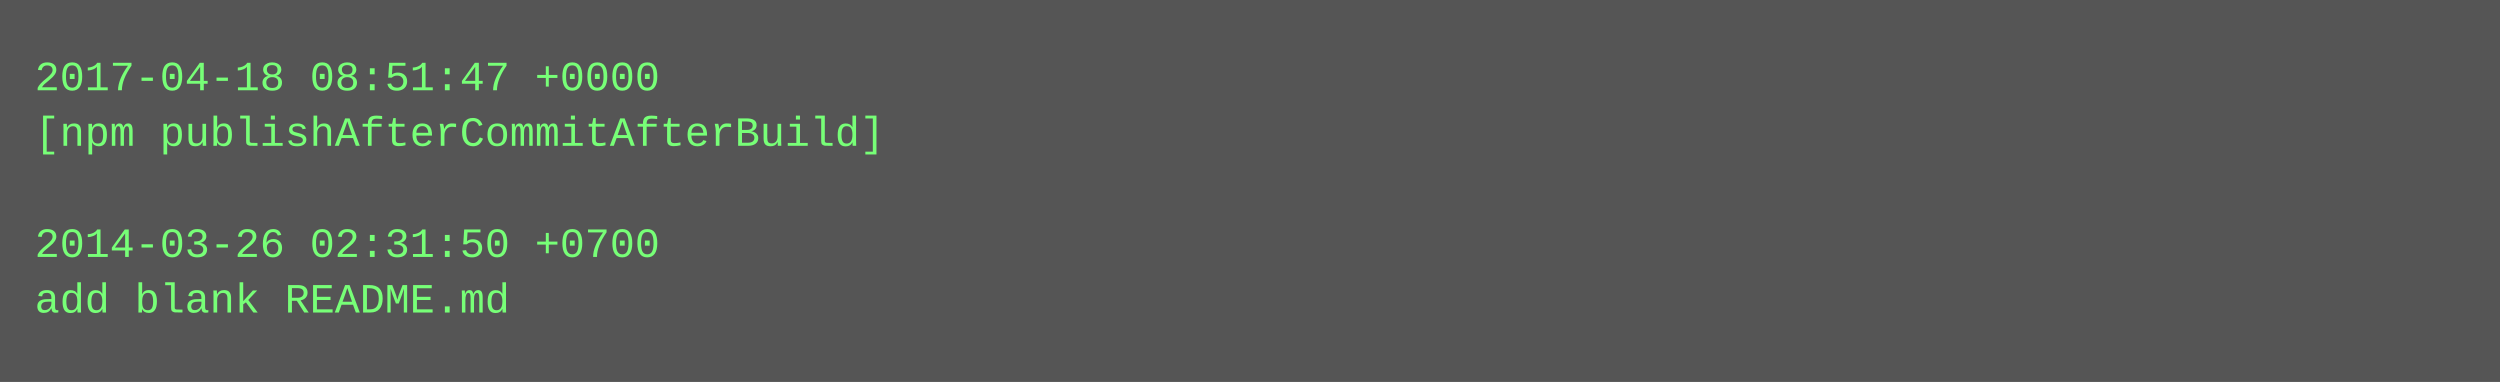
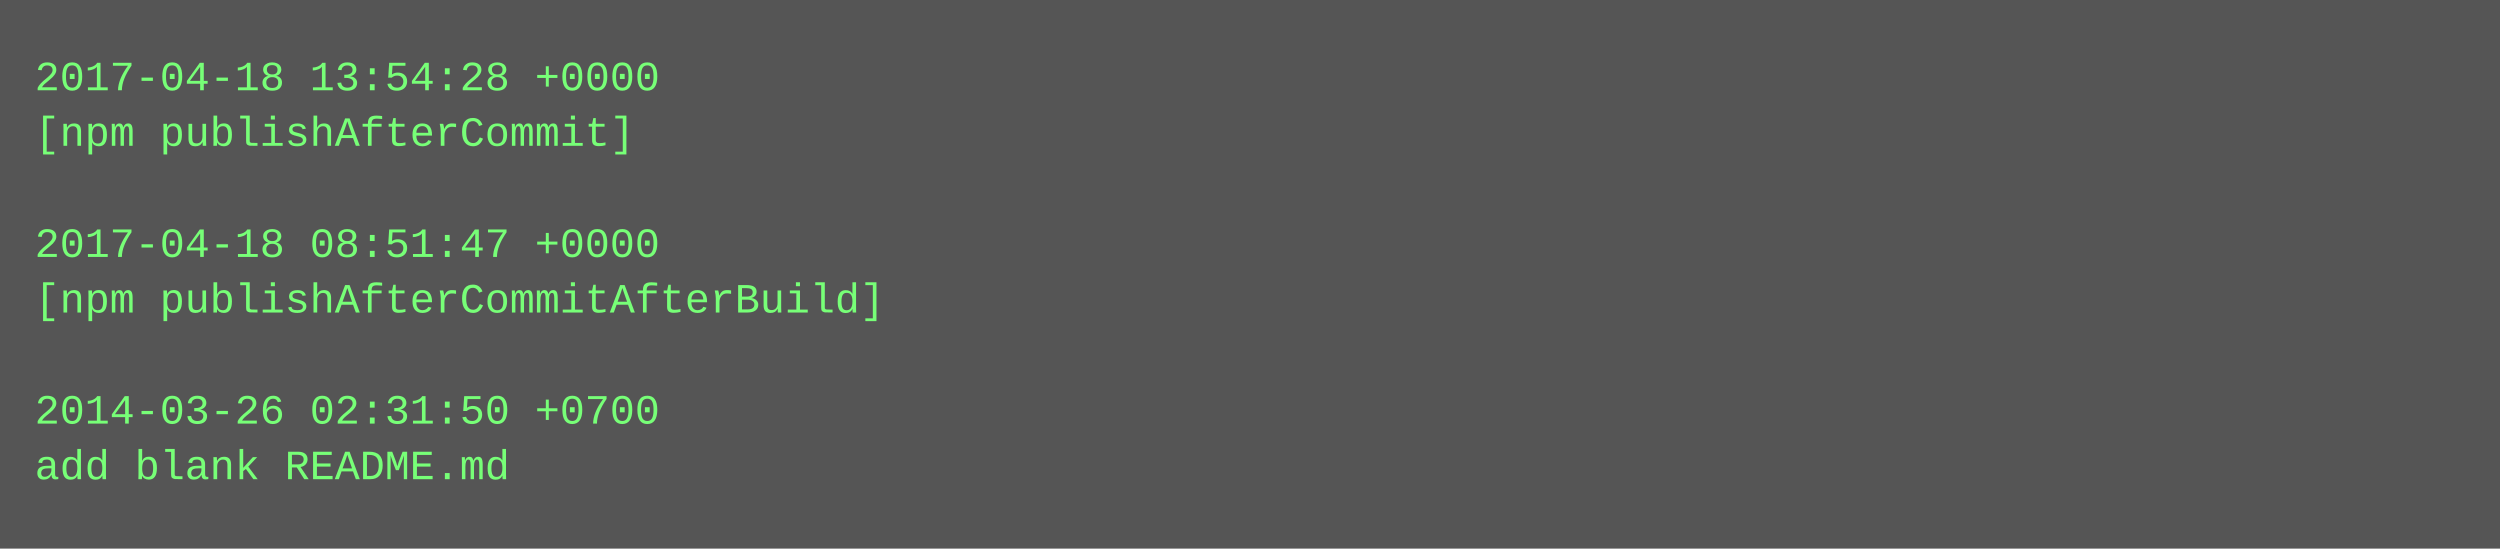
- <svg xmlns="http://www.w3.org/2000/svg" height="110" width="720">
-   <rect height="110" fill="#555" width="720" />
+ <svg xmlns="http://www.w3.org/2000/svg" height="158" width="720">
+   <rect height="158" fill="#555" width="720" />
  <text fill="#7f7" font-family="Courier New" font-size="12" xml:space="preserve">
-     <tspan x="10" y="26">2017-04-18 08:51:47 +0000</tspan>
-     <tspan x="10" y="42">[npm publishAfterCommitAfterBuild]</tspan>
+     <tspan x="10" y="26">2017-04-18 13:54:28 +0000</tspan>
+     <tspan x="10" y="42">[npm publishAfterCommit]</tspan>
    <tspan x="10" y="58" />
-     <tspan x="10" y="74">2014-03-26 02:31:50 +0700</tspan>
-     <tspan x="10" y="90">add blank README.md</tspan>
+     <tspan x="10" y="74">2017-04-18 08:51:47 +0000</tspan>
+     <tspan x="10" y="90">[npm publishAfterCommitAfterBuild]</tspan>
+     <tspan x="10" y="106" />
+     <tspan x="10" y="122">2014-03-26 02:31:50 +0700</tspan>
+     <tspan x="10" y="138">add blank README.md</tspan>
  </text>
</svg>
